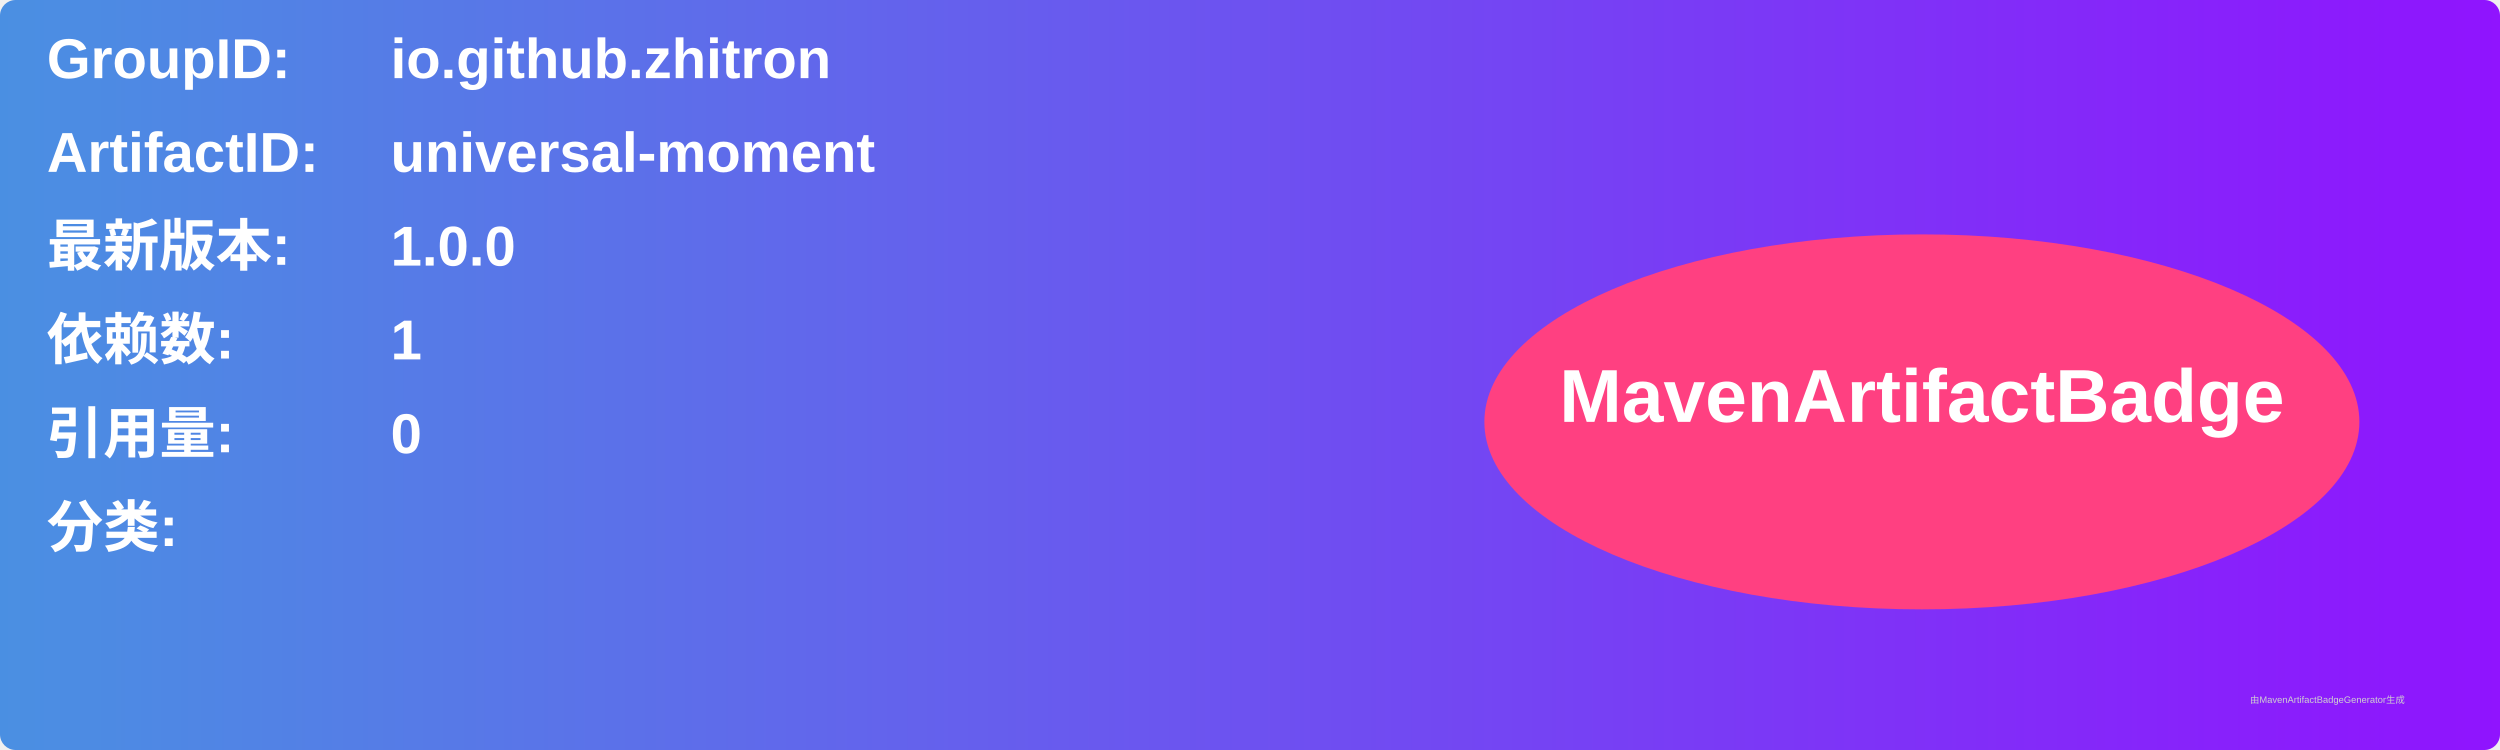
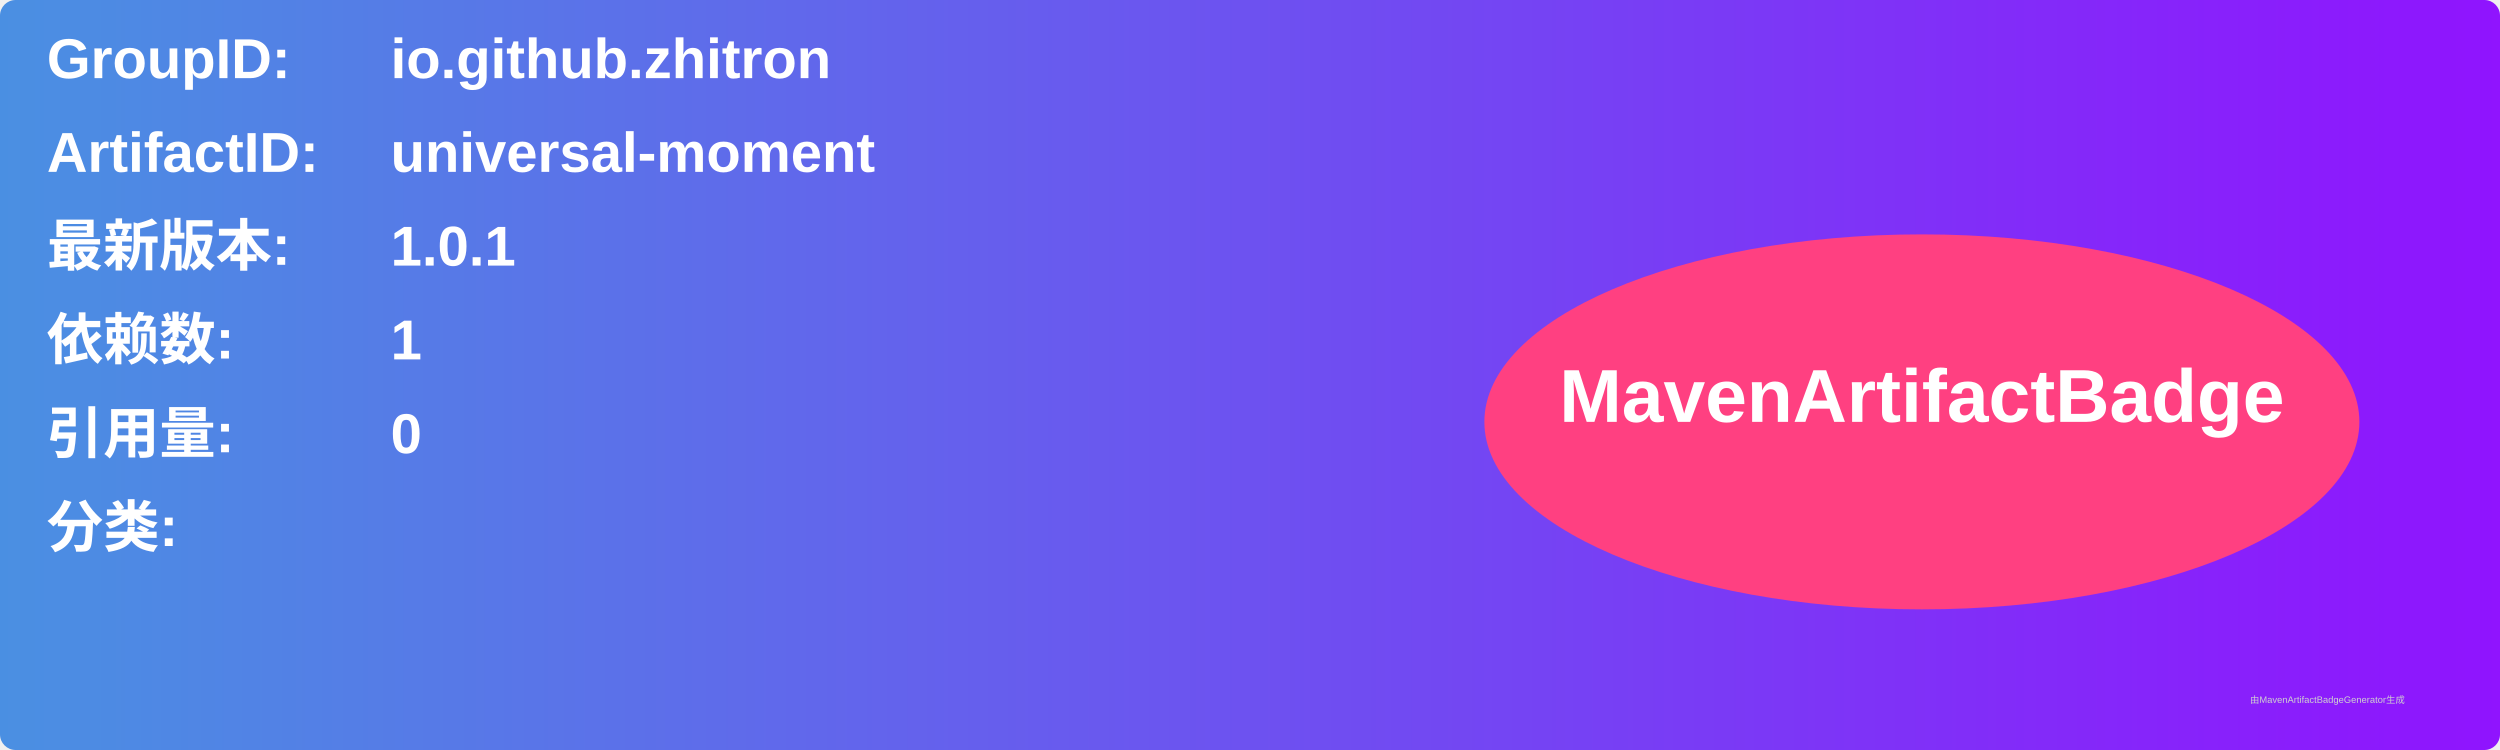
<svg xmlns="http://www.w3.org/2000/svg" width="800" height="240" viewBox="0 0 800 240">
  <linearGradient id="grad" x1="0%" y1="0%" x2="100%" y2="0%">
    <stop offset="0%" stop-color="#4a90e2" />
    <stop offset="100%" stop-color="#9013fe" />
  </linearGradient>
  <rect width="100%" height="100%" rx="5" ry="5" fill="url(#grad)" />
  <g transform="translate(15, 15)">
    <text x="0" y="10" font-family="Arial" font-size="18" fill="white" font-weight="bold" width="260">GroupID:</text>
    <text x="110" y="10" font-family="Arial" font-size="18" fill="white" font-weight="bold" width="460">io.github.zhitron</text>
    <text x="0" y="40" font-family="Arial" font-size="18" fill="white" font-weight="bold" width="260">ArtifactID:</text>
    <text x="110" y="40" font-family="Arial" font-size="18" fill="white" font-weight="bold" width="460">universal-moment</text>
    <text x="0" y="70" font-family="Arial" font-size="18" fill="white" font-weight="bold">最新版本:</text>
    <text x="110" y="70" font-family="Arial" font-size="18" fill="white" font-weight="bold">
-       <tspan font-weight="bold">1.0.0</tspan>
+       <tspan font-weight="bold">1.0.1</tspan>
    </text>
    <text x="0" y="100" font-family="Arial" font-size="18" fill="white" font-weight="bold">依赖数: </text>
    <text x="110" y="100" font-family="Arial" font-size="18" fill="white">
      <tspan font-weight="bold">1</tspan>
    </text>
    <text x="0" y="130" font-family="Arial" font-size="18" fill="white" font-weight="bold">引用量: </text>
    <text x="110" y="130" font-family="Arial" font-size="18" fill="white">
      <tspan font-weight="bold">0</tspan>
    </text>
    <text x="0" y="160" font-family="Arial" font-size="18" fill="white" font-weight="bold">分类:</text>
    <text x="10" y="190" font-family="Arial" font-size="10" fill="white">
      <tspan font-weight="bold" />
    </text>
    <ellipse cx="600" cy="120" rx="140" ry="60" fill="#ff4081" />
    <text x="600" y="120" text-anchor="middle" font-family="Arial" font-size="24" fill="white" font-weight="bold">MavenArtifactBadge</text>
  </g>
  <text x="720" y="225" font-family="Arial" font-size="3" fill="#d0d0d0">由MavenArtifactBadgeGenerator生成</text>
</svg>
